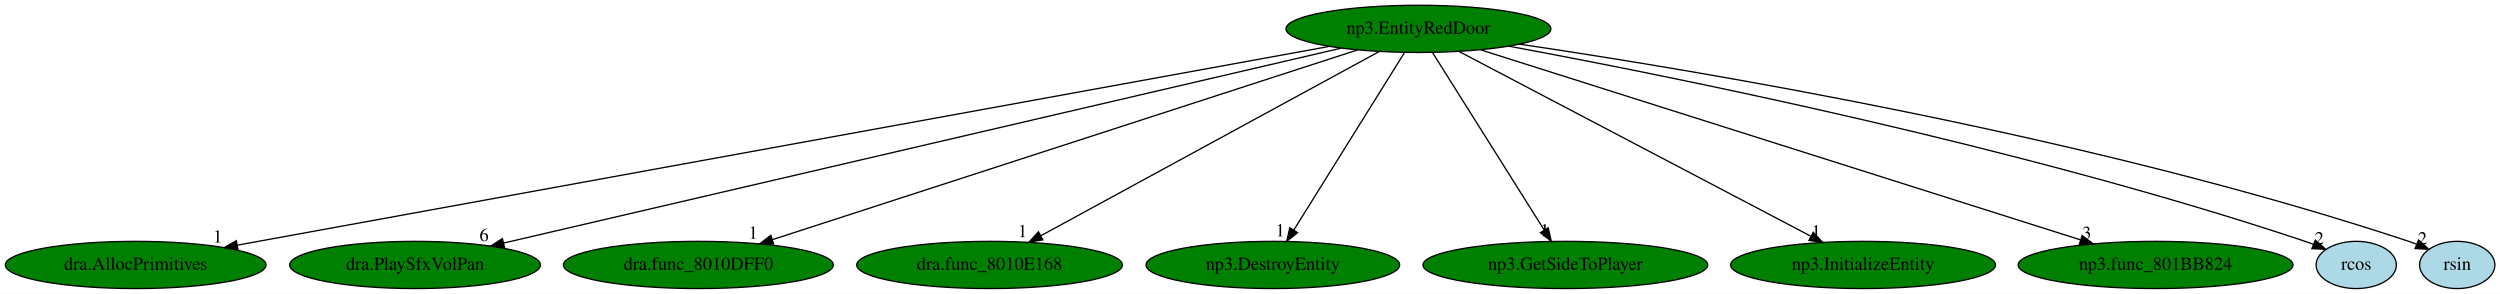
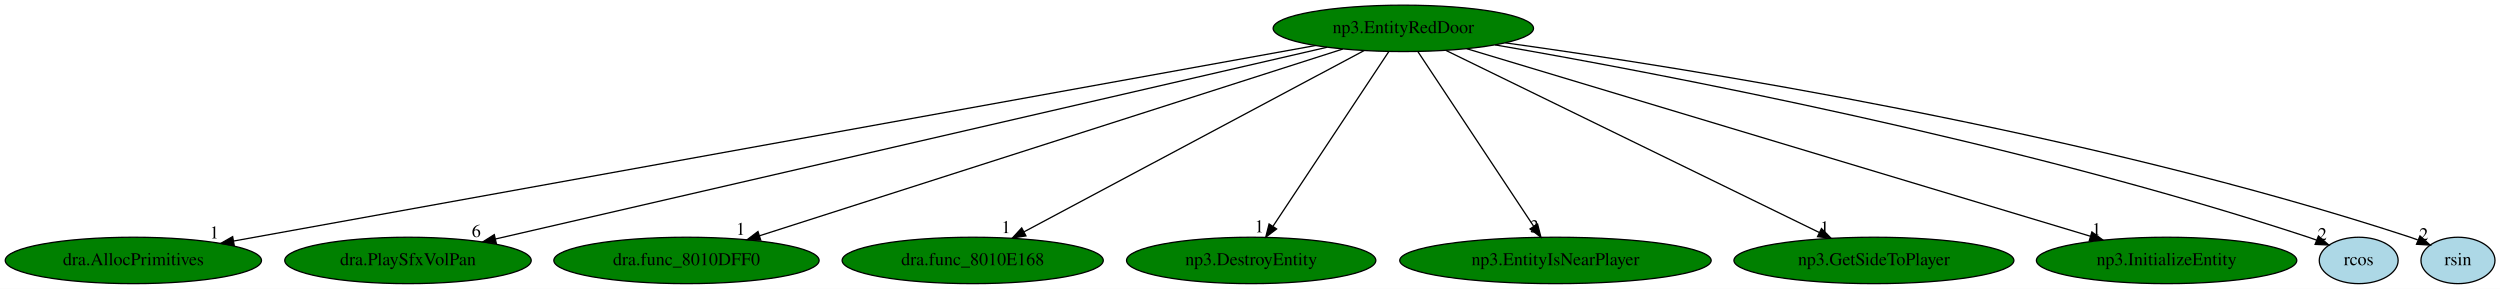
- <svg xmlns="http://www.w3.org/2000/svg" xmlns:xlink="http://www.w3.org/1999/xlink" width="1906pt" height="224pt" viewBox="0.00 0.00 1906.04 224.00">
+ <svg xmlns="http://www.w3.org/2000/svg" xmlns:xlink="http://www.w3.org/1999/xlink" width="1939pt" height="224pt" viewBox="0.00 0.00 1939.04 224.00">
  <g id="graph0" class="graph" transform="scale(1 1) rotate(0) translate(4 220)">
-     <polygon fill="white" stroke="transparent" points="-4,4 -4,-220 1902.04,-220 1902.04,4 -4,4" />
+     <polygon fill="white" stroke="transparent" points="-4,4 -4,-220 1935.04,-220 1935.04,4 -4,4" />
    <g id="node1" class="node">
-       <ellipse fill="green" stroke="black" cx="1077.44" cy="-198" rx="100.98" ry="18" />
-       <text text-anchor="middle" x="1077.44" y="-194.3" font-family="Times,serif" font-size="14.00">np3.EntityRedDoor</text>
+       <ellipse fill="green" stroke="black" cx="1084.44" cy="-198" rx="100.98" ry="18" />
+       <text text-anchor="middle" x="1084.44" y="-194.3" font-family="Times,serif" font-size="14.00">np3.EntityRedDoor</text>
    </g>
    <g id="node2" class="node">
      <g id="a_node2">
        <a xlink:href="dra.AllocPrimitives.svg" xlink:title="dra.AllocPrimitives">
          <ellipse fill="green" stroke="black" cx="99.44" cy="-18" rx="99.38" ry="18" />
          <text text-anchor="middle" x="99.44" y="-14.3" font-family="Times,serif" font-size="14.00">dra.AllocPrimitives</text>
        </a>
      </g>
    </g>
    <g id="edge1" class="edge">
-       <path fill="none" stroke="black" d="M1009.45,-184.62C833.35,-152.57 363.21,-67.01 176.97,-33.11" />
-       <polygon fill="black" stroke="black" points="177.45,-29.64 166.99,-31.29 176.2,-36.53 177.45,-29.64" />
-       <text text-anchor="middle" x="161.99" y="-35.09" font-family="Times,serif" font-size="14.00">1</text>
+       <path fill="none" stroke="black" d="M1016.35,-184.7C839.22,-152.69 364.81,-66.95 177.27,-33.07" />
+       <polygon fill="black" stroke="black" points="177.68,-29.58 167.22,-31.25 176.44,-36.47 177.68,-29.58" />
+       <text text-anchor="middle" x="162.22" y="-35.05" font-family="Times,serif" font-size="14.00">1</text>
    </g>
    <g id="node3" class="node">
      <g id="a_node3">
        <a xlink:href="dra.PlaySfxVolPan.svg" xlink:title="dra.PlaySfxVolPan">
          <ellipse fill="green" stroke="black" cx="312.44" cy="-18" rx="95.58" ry="18" />
          <text text-anchor="middle" x="312.44" y="-14.3" font-family="Times,serif" font-size="14.00">dra.PlaySfxVolPan</text>
        </a>
      </g>
    </g>
    <g id="edge2" class="edge">
-       <path fill="none" stroke="black" d="M1018.68,-183.33C879.06,-150.84 528.02,-69.16 379.97,-34.71" />
-       <polygon fill="black" stroke="black" points="380.62,-31.27 370.09,-32.41 379.04,-38.09 380.62,-31.27" />
-       <text text-anchor="middle" x="365.09" y="-36.21" font-family="Times,serif" font-size="14.00">6</text>
+       <path fill="none" stroke="black" d="M1025.46,-183.4C884.71,-150.95 529.79,-69.11 380.39,-34.67" />
+       <polygon fill="black" stroke="black" points="380.95,-31.2 370.42,-32.37 379.38,-38.03 380.95,-31.2" />
+       <text text-anchor="middle" x="365.42" y="-36.17" font-family="Times,serif" font-size="14.00">6</text>
    </g>
    <g id="node4" class="node">
      <g id="a_node4">
        <a xlink:href="dra.func_8010DFF0.svg" xlink:title="dra.func_8010DFF0">
          <ellipse fill="green" stroke="black" cx="528.44" cy="-18" rx="102.88" ry="18" />
          <text text-anchor="middle" x="528.44" y="-14.3" font-family="Times,serif" font-size="14.00">dra.func_8010DFF0</text>
        </a>
      </g>
    </g>
    <g id="edge3" class="edge">
-       <path fill="none" stroke="black" d="M1031.11,-181.98C930.83,-149.47 693.99,-72.67 585.05,-37.36" />
-       <polygon fill="black" stroke="black" points="585.83,-33.93 575.23,-34.17 583.67,-40.59 585.83,-33.93" />
-       <text text-anchor="middle" x="570.23" y="-37.97" font-family="Times,serif" font-size="14.00">1</text>
+       <path fill="none" stroke="black" d="M1037.52,-181.98C935.74,-149.39 695.01,-72.33 585.03,-37.12" />
+       <polygon fill="black" stroke="black" points="586.03,-33.76 575.44,-34.05 583.89,-40.43 586.03,-33.76" />
+       <text text-anchor="middle" x="570.44" y="-37.85" font-family="Times,serif" font-size="14.00">1</text>
    </g>
    <g id="node5" class="node">
      <g id="a_node5">
        <a xlink:href="dra.func_8010E168.svg" xlink:title="dra.func_8010E168">
          <ellipse fill="green" stroke="black" cx="750.44" cy="-18" rx="101.28" ry="18" />
          <text text-anchor="middle" x="750.44" y="-14.3" font-family="Times,serif" font-size="14.00">dra.func_8010E168</text>
        </a>
      </g>
    </g>
    <g id="edge4" class="edge">
-       <path fill="none" stroke="black" d="M1047.56,-180.73C988.23,-148.44 855.61,-76.25 789.49,-40.25" />
-       <polygon fill="black" stroke="black" points="791.07,-37.13 780.61,-35.42 787.72,-43.28 791.07,-37.13" />
-       <text text-anchor="middle" x="775.61" y="-39.22" font-family="Times,serif" font-size="14.00">1</text>
+       <path fill="none" stroke="black" d="M1053.92,-180.73C993.32,-148.44 857.87,-76.25 790.32,-40.25" />
+       <polygon fill="black" stroke="black" points="791.73,-37.04 781.26,-35.42 788.44,-43.22 791.73,-37.04" />
+       <text text-anchor="middle" x="776.26" y="-39.22" font-family="Times,serif" font-size="14.00">1</text>
    </g>
    <g id="node6" class="node">
      <g id="a_node6">
        <a xlink:href="np3.DestroyEntity.svg" xlink:title="np3.DestroyEntity">
          <ellipse fill="green" stroke="black" cx="966.44" cy="-18" rx="96.68" ry="18" />
          <text text-anchor="middle" x="966.44" y="-14.3" font-family="Times,serif" font-size="14.00">np3.DestroyEntity</text>
        </a>
      </g>
    </g>
    <g id="edge5" class="edge">
-       <path fill="none" stroke="black" d="M1066.8,-179.93C1047.24,-148.57 1005.48,-81.6 982.47,-44.71" />
-       <polygon fill="black" stroke="black" points="985.31,-42.65 977.05,-36.02 979.37,-46.35 985.31,-42.65" />
-       <text text-anchor="middle" x="972.05" y="-39.82" font-family="Times,serif" font-size="14.00">1</text>
+       <path fill="none" stroke="black" d="M1073.13,-179.93C1052.33,-148.57 1007.94,-81.6 983.48,-44.71" />
+       <polygon fill="black" stroke="black" points="986.16,-42.42 977.72,-36.02 980.33,-46.28 986.16,-42.42" />
+       <text text-anchor="middle" x="972.72" y="-39.82" font-family="Times,serif" font-size="14.00">1</text>
    </g>
    <g id="node7" class="node">
      <g id="a_node7">
-         <a xlink:href="np3.GetSideToPlayer.svg" xlink:title="np3.GetSideToPlayer">
-           <ellipse fill="green" stroke="black" cx="1189.44" cy="-18" rx="108.58" ry="18" />
-           <text text-anchor="middle" x="1189.44" y="-14.3" font-family="Times,serif" font-size="14.00">np3.GetSideToPlayer</text>
+         <a xlink:href="np3.EntityIsNearPlayer.svg" xlink:title="np3.EntityIsNearPlayer">
+           <ellipse fill="green" stroke="black" cx="1202.44" cy="-18" rx="120.78" ry="18" />
+           <text text-anchor="middle" x="1202.44" y="-14.3" font-family="Times,serif" font-size="14.00">np3.EntityIsNearPlayer</text>
        </a>
      </g>
    </g>
    <g id="edge6" class="edge">
-       <path fill="none" stroke="black" d="M1088.18,-179.93C1107.92,-148.57 1150.05,-81.6 1173.27,-44.71" />
-       <polygon fill="black" stroke="black" points="1176.37,-46.34 1178.73,-36.02 1170.45,-42.62 1176.37,-46.34" />
-       <text text-anchor="middle" x="1173.73" y="-39.82" font-family="Times,serif" font-size="14.00">1</text>
+       <path fill="none" stroke="black" d="M1095.76,-179.93C1116.55,-148.57 1160.94,-81.6 1185.4,-44.71" />
+       <polygon fill="black" stroke="black" points="1188.55,-46.28 1191.16,-36.02 1182.72,-42.42 1188.55,-46.28" />
+       <text text-anchor="middle" x="1186.16" y="-39.82" font-family="Times,serif" font-size="14.00">3</text>
    </g>
    <g id="node8" class="node">
      <g id="a_node8">
-         <a xlink:href="np3.InitializeEntity.svg" xlink:title="np3.InitializeEntity">
-           <ellipse fill="green" stroke="black" cx="1416.44" cy="-18" rx="100.98" ry="18" />
-           <text text-anchor="middle" x="1416.44" y="-14.3" font-family="Times,serif" font-size="14.00">np3.InitializeEntity</text>
+         <a xlink:href="np3.GetSideToPlayer.svg" xlink:title="np3.GetSideToPlayer">
+           <ellipse fill="green" stroke="black" cx="1449.44" cy="-18" rx="108.58" ry="18" />
+           <text text-anchor="middle" x="1449.44" y="-14.3" font-family="Times,serif" font-size="14.00">np3.GetSideToPlayer</text>
        </a>
      </g>
    </g>
    <g id="edge7" class="edge">
-       <path fill="none" stroke="black" d="M1108.42,-180.73C1170.09,-148.35 1308.11,-75.88 1376.48,-39.98" />
-       <polygon fill="black" stroke="black" points="1378.43,-42.91 1385.65,-35.17 1375.17,-36.72 1378.43,-42.91" />
-       <text text-anchor="middle" x="1380.65" y="-38.97" font-family="Times,serif" font-size="14.00">1</text>
+       <path fill="none" stroke="black" d="M1117.48,-180.89C1183.95,-148.47 1333.77,-75.41 1407.22,-39.59" />
+       <polygon fill="black" stroke="black" points="1408.76,-42.73 1416.22,-35.2 1405.7,-36.44 1408.76,-42.73" />
+       <text text-anchor="middle" x="1411.22" y="-39" font-family="Times,serif" font-size="14.00">1</text>
    </g>
    <g id="node9" class="node">
      <g id="a_node9">
-         <a xlink:href="np3.func_801BB824.svg" xlink:title="np3.func_801BB824">
-           <ellipse fill="green" stroke="black" cx="1639.44" cy="-18" rx="104.78" ry="18" />
-           <text text-anchor="middle" x="1639.44" y="-14.3" font-family="Times,serif" font-size="14.00">np3.func_801BB824</text>
+         <a xlink:href="np3.InitializeEntity.svg" xlink:title="np3.InitializeEntity">
+           <ellipse fill="green" stroke="black" cx="1676.44" cy="-18" rx="100.98" ry="18" />
+           <text text-anchor="middle" x="1676.44" y="-14.3" font-family="Times,serif" font-size="14.00">np3.InitializeEntity</text>
        </a>
      </g>
    </g>
    <g id="edge8" class="edge">
-       <path fill="none" stroke="black" d="M1124.87,-181.98C1227.75,-149.39 1471.07,-72.33 1582.24,-37.12" />
-       <polygon fill="black" stroke="black" points="1583.46,-40.4 1591.94,-34.05 1581.35,-33.73 1583.46,-40.4" />
-       <text text-anchor="middle" x="1586.94" y="-37.85" font-family="Times,serif" font-size="14.00">3</text>
+       <path fill="none" stroke="black" d="M1133.64,-182.21C1241.89,-149.66 1500.32,-71.95 1617.22,-36.81" />
+       <polygon fill="black" stroke="black" points="1618.5,-40.08 1627.07,-33.84 1616.49,-33.37 1618.5,-40.08" />
+       <text text-anchor="middle" x="1622.07" y="-37.64" font-family="Times,serif" font-size="14.00">1</text>
    </g>
    <g id="node10" class="node">
      <g id="a_node10">
        <a xlink:href="rcos.svg" xlink:title="rcos">
-           <ellipse fill="lightblue" stroke="black" cx="1792.44" cy="-18" rx="30.59" ry="18" />
-           <text text-anchor="middle" x="1792.44" y="-14.3" font-family="Times,serif" font-size="14.00">rcos</text>
+           <ellipse fill="lightblue" stroke="black" cx="1825.44" cy="-18" rx="30.59" ry="18" />
+           <text text-anchor="middle" x="1825.44" y="-14.3" font-family="Times,serif" font-size="14.00">rcos</text>
        </a>
      </g>
    </g>
    <g id="edge9" class="edge">
-       <path fill="none" stroke="black" d="M1146.2,-184.81C1269.67,-162 1536.32,-108.54 1753.44,-36 1755.55,-35.3 1757.7,-34.52 1759.85,-33.71" />
-       <polygon fill="black" stroke="black" points="1761.23,-36.92 1769.19,-29.93 1758.61,-30.43 1761.23,-36.92" />
-       <text text-anchor="middle" x="1764.19" y="-33.73" font-family="Times,serif" font-size="14.00">2</text>
+       <path fill="none" stroke="black" d="M1155.62,-185.19C1283.77,-162.95 1560.95,-110.29 1786.44,-36 1788.55,-35.31 1790.7,-34.54 1792.86,-33.73" />
+       <polygon fill="black" stroke="black" points="1794.23,-36.95 1802.2,-29.97 1791.62,-30.45 1794.23,-36.95" />
+       <text text-anchor="middle" x="1797.2" y="-33.77" font-family="Times,serif" font-size="14.00">2</text>
    </g>
    <g id="node11" class="node">
      <g id="a_node11">
        <a xlink:href="rsin.svg" xlink:title="rsin">
-           <ellipse fill="lightblue" stroke="black" cx="1869.44" cy="-18" rx="28.7" ry="18" />
-           <text text-anchor="middle" x="1869.44" y="-14.3" font-family="Times,serif" font-size="14.00">rsin</text>
+           <ellipse fill="lightblue" stroke="black" cx="1902.44" cy="-18" rx="28.7" ry="18" />
+           <text text-anchor="middle" x="1902.44" y="-14.3" font-family="Times,serif" font-size="14.00">rsin</text>
        </a>
      </g>
    </g>
    <g id="edge10" class="edge">
-       <path fill="none" stroke="black" d="M1154.47,-186.33C1292.72,-165.91 1591.07,-116.09 1832.44,-36 1834.35,-35.37 1836.3,-34.66 1838.25,-33.91" />
-       <polygon fill="black" stroke="black" points="1839.98,-36.98 1847.85,-29.89 1837.28,-30.52 1839.98,-36.98" />
-       <text text-anchor="middle" x="1842.85" y="-33.69" font-family="Times,serif" font-size="14.00">2</text>
+       <path fill="none" stroke="black" d="M1163.57,-186.76C1306.36,-166.96 1615.51,-117.99 1865.44,-36 1867.36,-35.37 1869.3,-34.67 1871.25,-33.93" />
+       <polygon fill="black" stroke="black" points="1872.98,-37 1880.86,-29.91 1870.28,-30.54 1872.98,-37" />
+       <text text-anchor="middle" x="1875.86" y="-33.71" font-family="Times,serif" font-size="14.00">2</text>
    </g>
  </g>
</svg>
